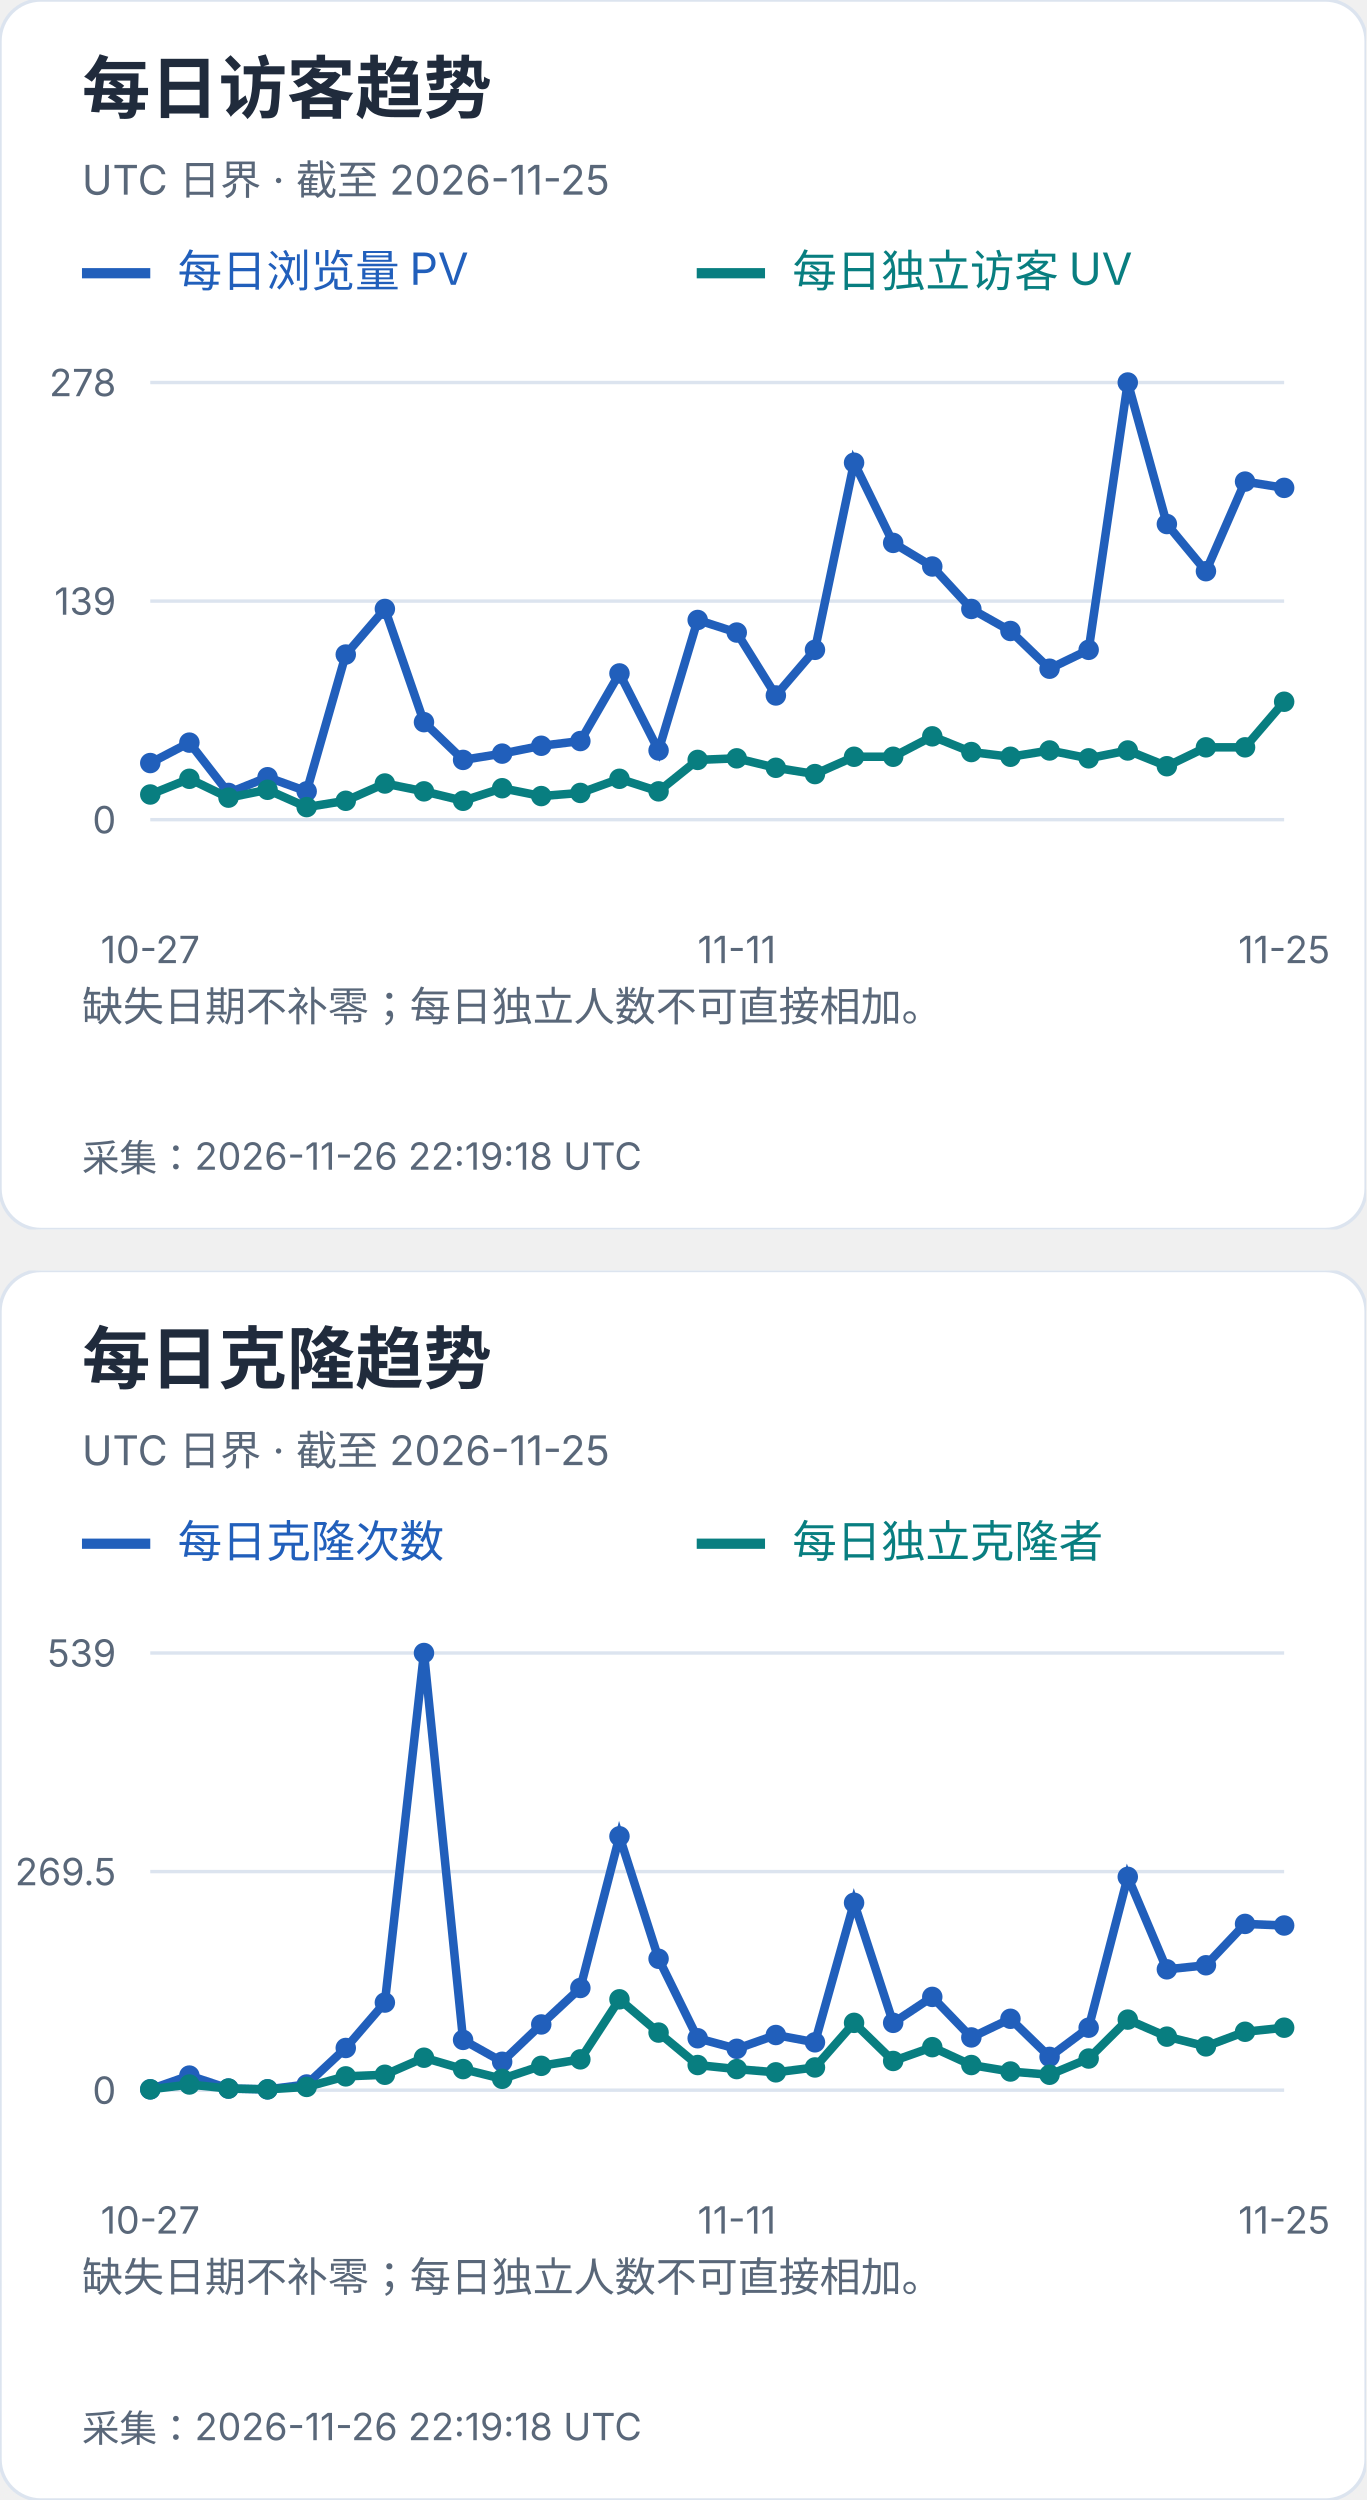
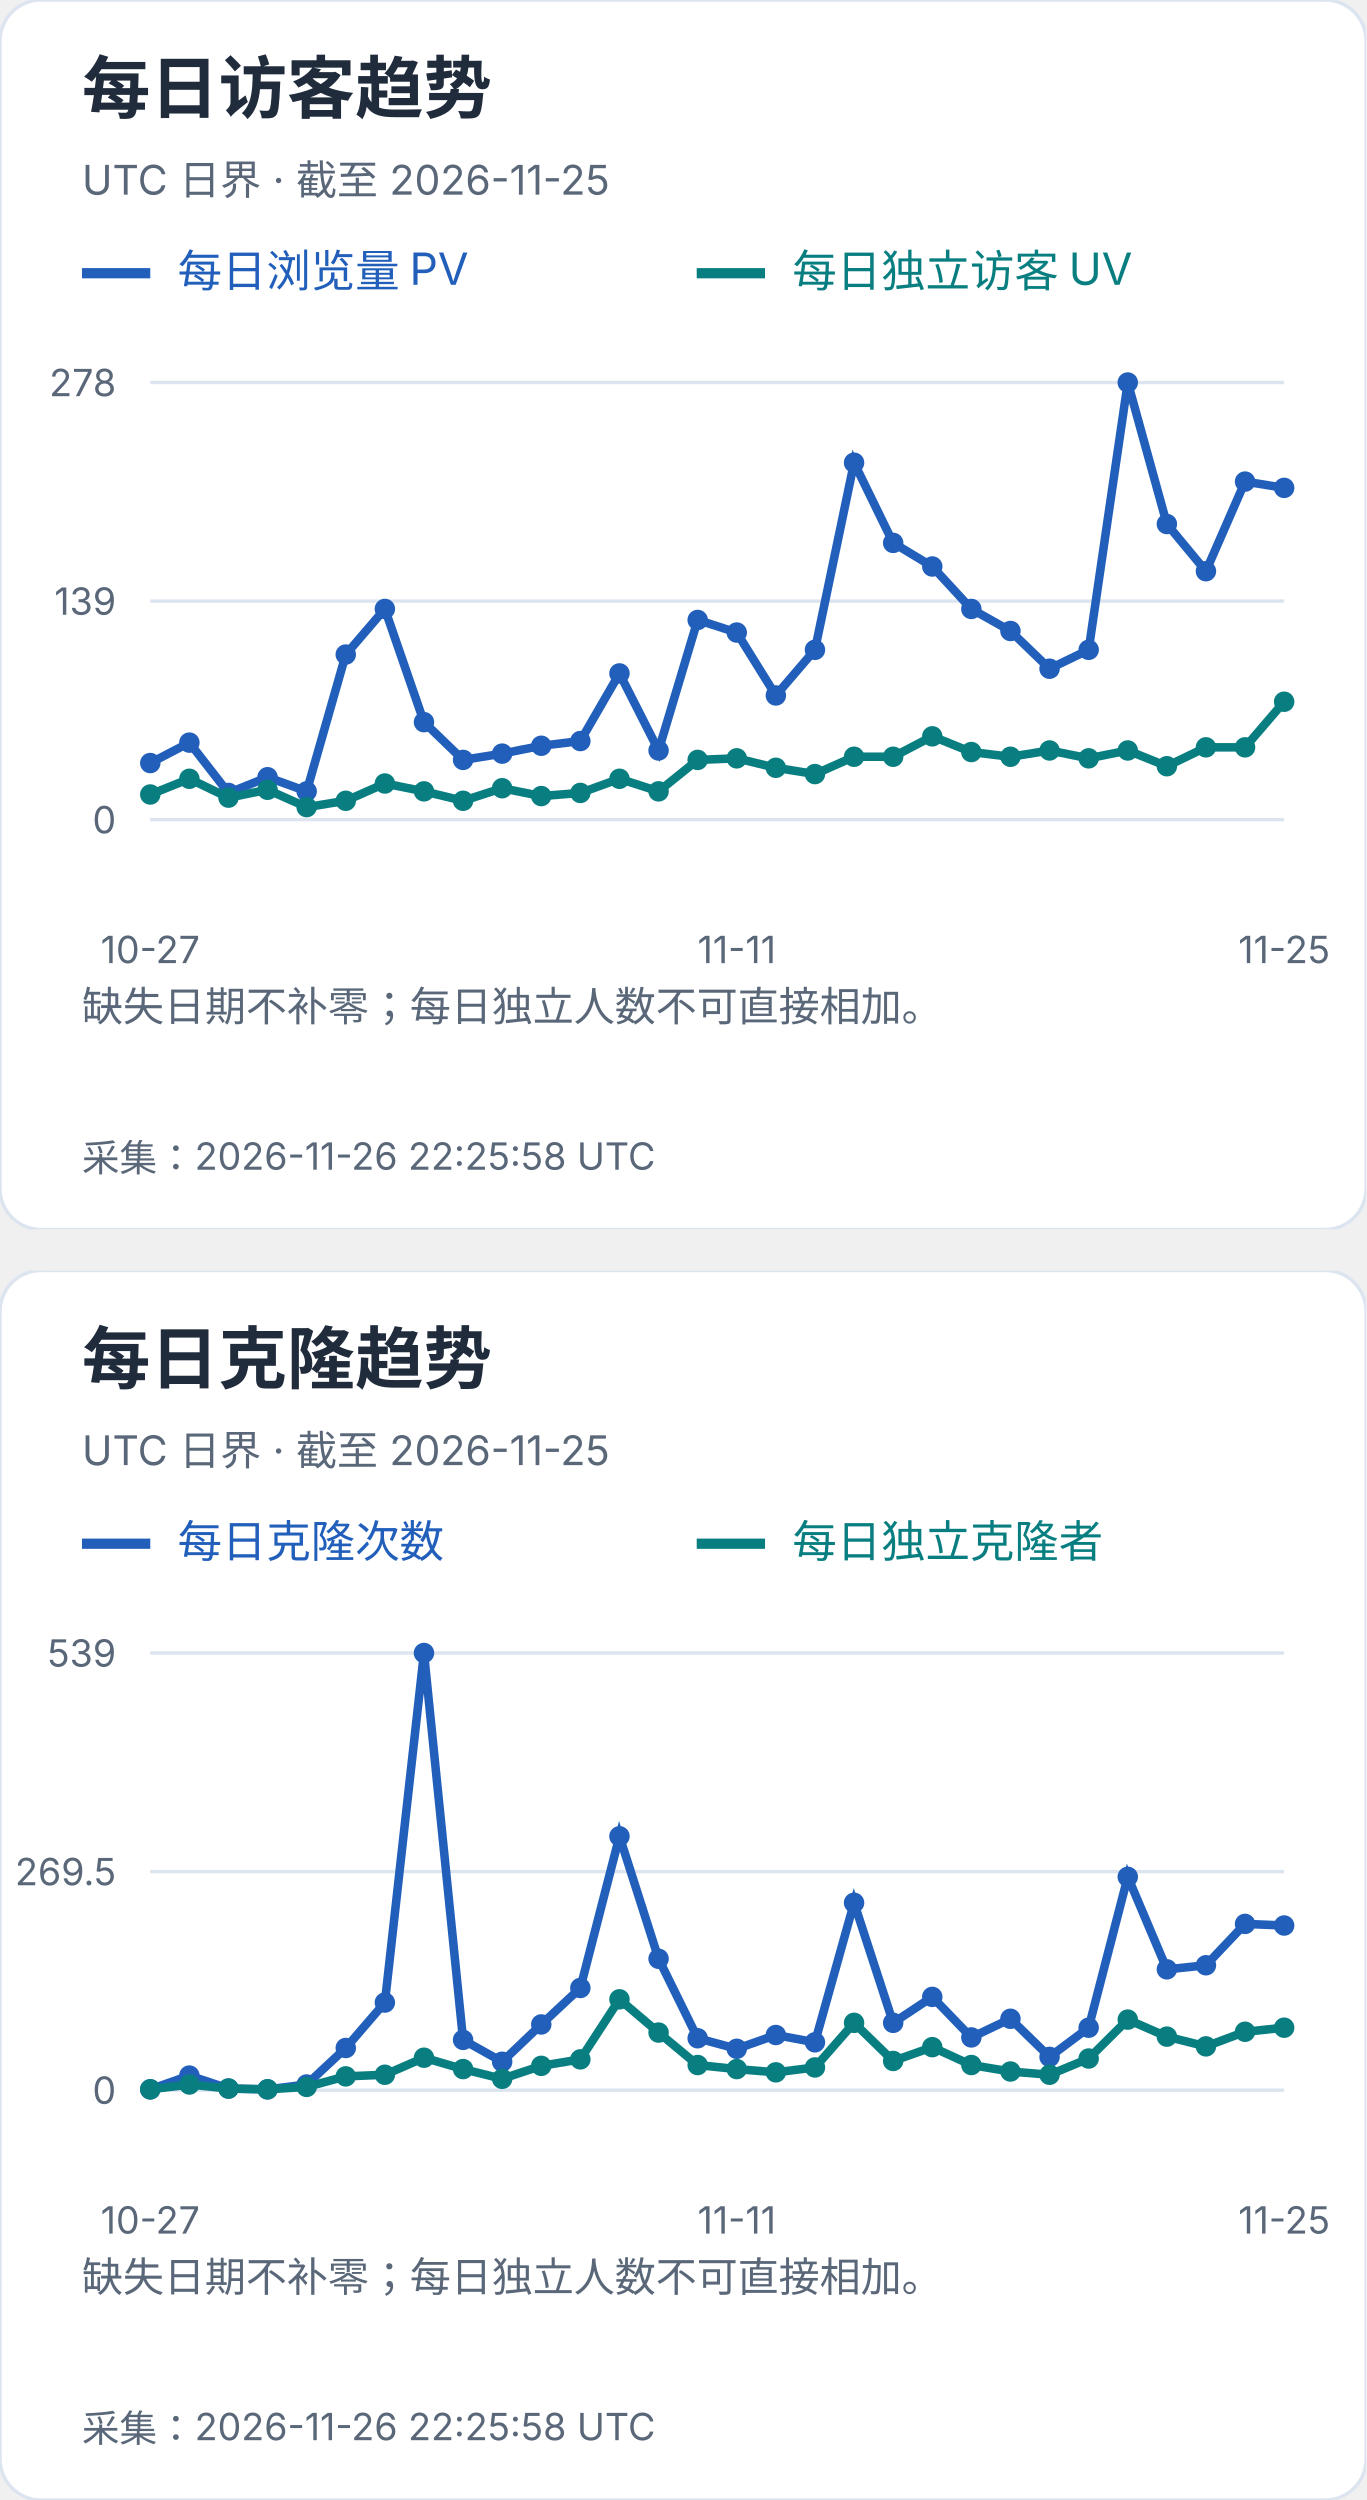
<svg xmlns="http://www.w3.org/2000/svg" width="400" height="732" viewBox="0 0 400 732" role="img" aria-label="每日访客及克隆趋势">
  <svg width="400" height="360" viewBox="0 0 400 360" role="img" aria-label="每日访客趋势">
    <style>text{font-family:-apple-system,BlinkMacSystemFont,"Segoe UI","PingFang SC","Microsoft YaHei",sans-serif;font-variant-numeric:tabular-nums}</style>
    <rect width="400" height="360" rx="12" fill="white" stroke="#dce4ef" />
    <text x="24" y="33" font-size="20" fill="#202b3c" font-weight="650" text-anchor="start">每日访客趋势</text>
    <text x="24" y="57" font-size="12" fill="#596779" font-weight="400" text-anchor="start">UTC 日界 · 截至 2026-11-25</text>
    <path d="M24 80h20" stroke="#215fbb" stroke-width="3" />
    <text x="52" y="84" font-size="13" fill="#215fbb" font-weight="400" text-anchor="start">每日浏览量 PV</text>
    <path d="M204 80h20" stroke="#087e80" stroke-width="3" />
    <text x="232" y="84" font-size="13" fill="#087e80" font-weight="400" text-anchor="start">每日独立访客 UV</text>
    <path d="M44 240.0H376" stroke="#dce4ef" />
    <text x="34" y="244.0" font-size="11" fill="#596779" font-weight="400" text-anchor="end">0</text>
    <path d="M44 176.0H376" stroke="#dce4ef" />
    <text x="34" y="180.0" font-size="11" fill="#596779" font-weight="400" text-anchor="end">139</text>
    <path d="M44 112.0H376" stroke="#dce4ef" />
    <text x="34" y="116.0" font-size="11" fill="#596779" font-weight="400" text-anchor="end">278</text>
    <circle cx="44.00" cy="223.42" r="3" fill="#215fbb" />
    <circle cx="55.45" cy="217.44" r="3" fill="#215fbb" />
    <circle cx="66.90" cy="232.17" r="3" fill="#215fbb" />
    <circle cx="78.34" cy="227.57" r="3" fill="#215fbb" />
    <circle cx="89.79" cy="231.71" r="3" fill="#215fbb" />
    <circle cx="101.24" cy="191.65" r="3" fill="#215fbb" />
    <circle cx="112.69" cy="178.30" r="3" fill="#215fbb" />
    <circle cx="124.14" cy="211.45" r="3" fill="#215fbb" />
    <circle cx="135.59" cy="222.50" r="3" fill="#215fbb" />
    <circle cx="147.03" cy="220.66" r="3" fill="#215fbb" />
    <circle cx="158.48" cy="218.36" r="3" fill="#215fbb" />
    <circle cx="169.93" cy="216.98" r="3" fill="#215fbb" />
    <circle cx="181.38" cy="197.18" r="3" fill="#215fbb" />
    <circle cx="192.83" cy="219.74" r="3" fill="#215fbb" />
    <circle cx="204.28" cy="181.53" r="3" fill="#215fbb" />
    <circle cx="215.72" cy="185.21" r="3" fill="#215fbb" />
    <circle cx="227.17" cy="203.63" r="3" fill="#215fbb" />
    <circle cx="238.62" cy="190.27" r="3" fill="#215fbb" />
    <circle cx="250.07" cy="135.48" r="3" fill="#215fbb" />
    <circle cx="261.52" cy="158.96" r="3" fill="#215fbb" />
    <circle cx="272.97" cy="165.87" r="3" fill="#215fbb" />
    <circle cx="284.41" cy="178.30" r="3" fill="#215fbb" />
    <circle cx="295.86" cy="184.75" r="3" fill="#215fbb" />
    <circle cx="307.31" cy="195.80" r="3" fill="#215fbb" />
    <circle cx="318.76" cy="190.27" r="3" fill="#215fbb" />
    <circle cx="330.21" cy="112.00" r="3" fill="#215fbb" />
    <circle cx="341.66" cy="153.44" r="3" fill="#215fbb" />
    <circle cx="353.10" cy="167.25" r="3" fill="#215fbb" />
    <circle cx="364.55" cy="141.01" r="3" fill="#215fbb" />
    <circle cx="376.00" cy="142.85" r="3" fill="#215fbb" />
    <polyline points="44.00,223.42 55.45,217.44 66.90,232.17 78.34,227.57 89.79,231.71 101.24,191.65 112.69,178.30 124.14,211.45 135.59,222.50 147.03,220.66 158.48,218.36 169.93,216.98 181.38,197.18 192.83,219.74 204.28,181.53 215.72,185.21 227.17,203.63 238.62,190.27 250.07,135.48 261.52,158.96 272.97,165.87 284.41,178.30 295.86,184.75 307.31,195.80 318.76,190.27 330.21,112.00 341.66,153.44 353.10,167.25 364.55,141.01 376.00,142.85" fill="none" stroke="#215fbb" stroke-width="2.5" />
    <circle cx="44.00" cy="232.63" r="3" fill="#087e80" />
    <circle cx="55.45" cy="228.03" r="3" fill="#087e80" />
    <circle cx="66.90" cy="233.55" r="3" fill="#087e80" />
    <circle cx="78.34" cy="231.25" r="3" fill="#087e80" />
    <circle cx="89.79" cy="236.32" r="3" fill="#087e80" />
    <circle cx="101.24" cy="234.47" r="3" fill="#087e80" />
    <circle cx="112.69" cy="229.41" r="3" fill="#087e80" />
    <circle cx="124.14" cy="231.71" r="3" fill="#087e80" />
    <circle cx="135.59" cy="234.47" r="3" fill="#087e80" />
    <circle cx="147.03" cy="230.79" r="3" fill="#087e80" />
    <circle cx="158.48" cy="233.09" r="3" fill="#087e80" />
    <circle cx="169.93" cy="232.17" r="3" fill="#087e80" />
    <circle cx="181.38" cy="228.03" r="3" fill="#087e80" />
    <circle cx="192.83" cy="231.71" r="3" fill="#087e80" />
    <circle cx="204.28" cy="222.50" r="3" fill="#087e80" />
    <circle cx="215.72" cy="222.04" r="3" fill="#087e80" />
    <circle cx="227.17" cy="224.81" r="3" fill="#087e80" />
    <circle cx="238.62" cy="226.65" r="3" fill="#087e80" />
    <circle cx="250.07" cy="221.58" r="3" fill="#087e80" />
    <circle cx="261.52" cy="221.58" r="3" fill="#087e80" />
    <circle cx="272.97" cy="215.60" r="3" fill="#087e80" />
    <circle cx="284.41" cy="220.20" r="3" fill="#087e80" />
    <circle cx="295.86" cy="221.58" r="3" fill="#087e80" />
    <circle cx="307.31" cy="219.74" r="3" fill="#087e80" />
    <circle cx="318.76" cy="222.04" r="3" fill="#087e80" />
    <circle cx="330.21" cy="219.74" r="3" fill="#087e80" />
    <circle cx="341.66" cy="224.35" r="3" fill="#087e80" />
    <circle cx="353.10" cy="218.82" r="3" fill="#087e80" />
    <circle cx="364.55" cy="218.82" r="3" fill="#087e80" />
    <circle cx="376.00" cy="205.47" r="3" fill="#087e80" />
    <polyline points="44.00,232.63 55.45,228.03 66.90,233.55 78.34,231.25 89.79,236.32 101.24,234.47 112.69,229.41 124.14,231.71 135.59,234.47 147.03,230.79 158.48,233.09 169.93,232.17 181.38,228.03 192.83,231.71 204.28,222.50 215.72,222.04 227.17,224.81 238.62,226.65 250.07,221.58 261.52,221.58 272.97,215.60 284.41,220.20 295.86,221.58 307.31,219.74 318.76,222.04 330.21,219.74 341.66,224.35 353.10,218.82 364.55,218.82 376.00,205.47" fill="none" stroke="#087e80" stroke-width="2.5" />
    <text x="44.0" y="282" font-size="11" fill="#596779" font-weight="400" text-anchor="middle">10-27</text>
    <text x="215.724" y="282" font-size="11" fill="#596779" font-weight="400" text-anchor="middle">11-11</text>
    <text x="376.0" y="282" font-size="11" fill="#596779" font-weight="400" text-anchor="middle">11-25</text>
    <text x="24" y="299" font-size="12" fill="#596779" font-weight="400" text-anchor="start">缺失日期不补零；每日独立人数不可直接相加。</text>
    <text x="24" y="318" font-size="12" fill="#596779" font-weight="400" text-anchor="start" />
-     <text x="24" y="343" font-size="11" fill="#596779" font-weight="400" text-anchor="start">采集：2026-11-26 22:19:18 UTC</text>
+     <text x="24" y="343" font-size="11" fill="#596779" font-weight="400" text-anchor="start">采集：2026-11-26 22:25:58 UTC</text>
  </svg>
  <svg x="0" y="372" width="400" height="360" viewBox="0 0 400 360" role="img" aria-label="每日克隆趋势">
    <style>text{font-family:-apple-system,BlinkMacSystemFont,"Segoe UI","PingFang SC","Microsoft YaHei",sans-serif;font-variant-numeric:tabular-nums}</style>
    <rect width="400" height="360" rx="12" fill="white" stroke="#dce4ef" />
    <text x="24" y="33" font-size="20" fill="#202b3c" font-weight="650" text-anchor="start">每日克隆趋势</text>
    <text x="24" y="57" font-size="12" fill="#596779" font-weight="400" text-anchor="start">UTC 日界 · 截至 2026-11-25</text>
    <path d="M24 80h20" stroke="#215fbb" stroke-width="3" />
    <text x="52" y="84" font-size="13" fill="#215fbb" font-weight="400" text-anchor="start">每日克隆次数</text>
    <path d="M204 80h20" stroke="#087e80" stroke-width="3" />
    <text x="232" y="84" font-size="13" fill="#087e80" font-weight="400" text-anchor="start">每日独立克隆者</text>
    <path d="M44 240.0H376" stroke="#dce4ef" />
    <text x="34" y="244.0" font-size="11" fill="#596779" font-weight="400" text-anchor="end">0</text>
    <path d="M44 176.0H376" stroke="#dce4ef" />
    <text x="34" y="180.0" font-size="11" fill="#596779" font-weight="400" text-anchor="end">269.5</text>
    <path d="M44 112.0H376" stroke="#dce4ef" />
    <text x="34" y="116.0" font-size="11" fill="#596779" font-weight="400" text-anchor="end">539</text>
    <circle cx="44.00" cy="239.76" r="3" fill="#215fbb" />
    <circle cx="55.45" cy="235.73" r="3" fill="#215fbb" />
    <circle cx="66.90" cy="239.53" r="3" fill="#215fbb" />
    <circle cx="78.34" cy="239.76" r="3" fill="#215fbb" />
    <circle cx="89.79" cy="238.34" r="3" fill="#215fbb" />
    <circle cx="101.24" cy="227.65" r="3" fill="#215fbb" />
    <circle cx="112.69" cy="214.35" r="3" fill="#215fbb" />
    <circle cx="124.14" cy="112.00" r="3" fill="#215fbb" />
    <circle cx="135.59" cy="225.28" r="3" fill="#215fbb" />
    <circle cx="147.03" cy="231.69" r="3" fill="#215fbb" />
    <circle cx="158.48" cy="220.76" r="3" fill="#215fbb" />
    <circle cx="169.93" cy="210.08" r="3" fill="#215fbb" />
    <circle cx="181.38" cy="165.67" r="3" fill="#215fbb" />
    <circle cx="192.83" cy="201.53" r="3" fill="#215fbb" />
    <circle cx="204.28" cy="224.80" r="3" fill="#215fbb" />
    <circle cx="215.72" cy="227.89" r="3" fill="#215fbb" />
    <circle cx="227.17" cy="223.85" r="3" fill="#215fbb" />
    <circle cx="238.62" cy="225.99" r="3" fill="#215fbb" />
    <circle cx="250.07" cy="185.14" r="3" fill="#215fbb" />
    <circle cx="261.52" cy="220.29" r="3" fill="#215fbb" />
    <circle cx="272.97" cy="212.69" r="3" fill="#215fbb" />
    <circle cx="284.41" cy="224.56" r="3" fill="#215fbb" />
    <circle cx="295.86" cy="219.10" r="3" fill="#215fbb" />
    <circle cx="307.31" cy="230.26" r="3" fill="#215fbb" />
    <circle cx="318.76" cy="221.71" r="3" fill="#215fbb" />
    <circle cx="330.21" cy="177.54" r="3" fill="#215fbb" />
    <circle cx="341.66" cy="204.62" r="3" fill="#215fbb" />
    <circle cx="353.10" cy="203.43" r="3" fill="#215fbb" />
    <circle cx="364.55" cy="191.32" r="3" fill="#215fbb" />
    <circle cx="376.00" cy="191.79" r="3" fill="#215fbb" />
    <polyline points="44.00,239.76 55.45,235.73 66.90,239.53 78.34,239.76 89.79,238.34 101.24,227.65 112.69,214.35 124.14,112.00 135.59,225.28 147.03,231.69 158.48,220.76 169.93,210.08 181.38,165.67 192.83,201.53 204.28,224.80 215.72,227.89 227.17,223.85 238.62,225.99 250.07,185.14 261.52,220.29 272.97,212.69 284.41,224.56 295.86,219.10 307.31,230.26 318.76,221.71 330.21,177.54 341.66,204.62 353.10,203.43 364.55,191.32 376.00,191.79" fill="none" stroke="#215fbb" stroke-width="2.5" />
    <circle cx="44.00" cy="239.76" r="3" fill="#087e80" />
    <circle cx="55.45" cy="238.34" r="3" fill="#087e80" />
    <circle cx="66.90" cy="239.53" r="3" fill="#087e80" />
    <circle cx="78.34" cy="239.76" r="3" fill="#087e80" />
    <circle cx="89.79" cy="239.05" r="3" fill="#087e80" />
    <circle cx="101.24" cy="235.96" r="3" fill="#087e80" />
    <circle cx="112.69" cy="235.49" r="3" fill="#087e80" />
    <circle cx="124.14" cy="230.50" r="3" fill="#087e80" />
    <circle cx="135.59" cy="233.83" r="3" fill="#087e80" />
    <circle cx="147.03" cy="236.68" r="3" fill="#087e80" />
    <circle cx="158.48" cy="232.88" r="3" fill="#087e80" />
    <circle cx="169.93" cy="230.98" r="3" fill="#087e80" />
    <circle cx="181.38" cy="213.40" r="3" fill="#087e80" />
    <circle cx="192.83" cy="223.14" r="3" fill="#087e80" />
    <circle cx="204.28" cy="232.64" r="3" fill="#087e80" />
    <circle cx="215.72" cy="233.83" r="3" fill="#087e80" />
    <circle cx="227.17" cy="234.78" r="3" fill="#087e80" />
    <circle cx="238.62" cy="233.35" r="3" fill="#087e80" />
    <circle cx="250.07" cy="220.29" r="3" fill="#087e80" />
    <circle cx="261.52" cy="231.45" r="3" fill="#087e80" />
    <circle cx="272.97" cy="227.41" r="3" fill="#087e80" />
    <circle cx="284.41" cy="232.64" r="3" fill="#087e80" />
    <circle cx="295.86" cy="234.54" r="3" fill="#087e80" />
    <circle cx="307.31" cy="235.49" r="3" fill="#087e80" />
    <circle cx="318.76" cy="230.74" r="3" fill="#087e80" />
    <circle cx="330.21" cy="219.34" r="3" fill="#087e80" />
    <circle cx="341.66" cy="224.33" r="3" fill="#087e80" />
    <circle cx="353.10" cy="227.18" r="3" fill="#087e80" />
    <circle cx="364.55" cy="222.90" r="3" fill="#087e80" />
    <circle cx="376.00" cy="221.71" r="3" fill="#087e80" />
    <polyline points="44.00,239.76 55.45,238.34 66.90,239.53 78.34,239.76 89.79,239.05 101.24,235.96 112.69,235.49 124.14,230.50 135.59,233.83 147.03,236.68 158.48,232.88 169.93,230.98 181.38,213.40 192.83,223.14 204.28,232.64 215.72,233.83 227.17,234.78 238.62,233.35 250.07,220.29 261.52,231.45 272.97,227.41 284.41,232.64 295.86,234.54 307.31,235.49 318.76,230.74 330.21,219.34 341.66,224.33 353.10,227.18 364.55,222.90 376.00,221.71" fill="none" stroke="#087e80" stroke-width="2.5" />
    <text x="44.0" y="282" font-size="11" fill="#596779" font-weight="400" text-anchor="middle">10-27</text>
    <text x="215.724" y="282" font-size="11" fill="#596779" font-weight="400" text-anchor="middle">11-11</text>
    <text x="376.0" y="282" font-size="11" fill="#596779" font-weight="400" text-anchor="middle">11-25</text>
    <text x="24" y="299" font-size="12" fill="#596779" font-weight="400" text-anchor="start">缺失日期不补零；每日独立人数不可直接相加。</text>
    <text x="24" y="318" font-size="12" fill="#596779" font-weight="400" text-anchor="start" />
-     <text x="24" y="343" font-size="11" fill="#596779" font-weight="400" text-anchor="start">采集：2026-11-26 22:19:18 UTC</text>
+     <text x="24" y="343" font-size="11" fill="#596779" font-weight="400" text-anchor="start">采集：2026-11-26 22:25:58 UTC</text>
  </svg>
</svg>
